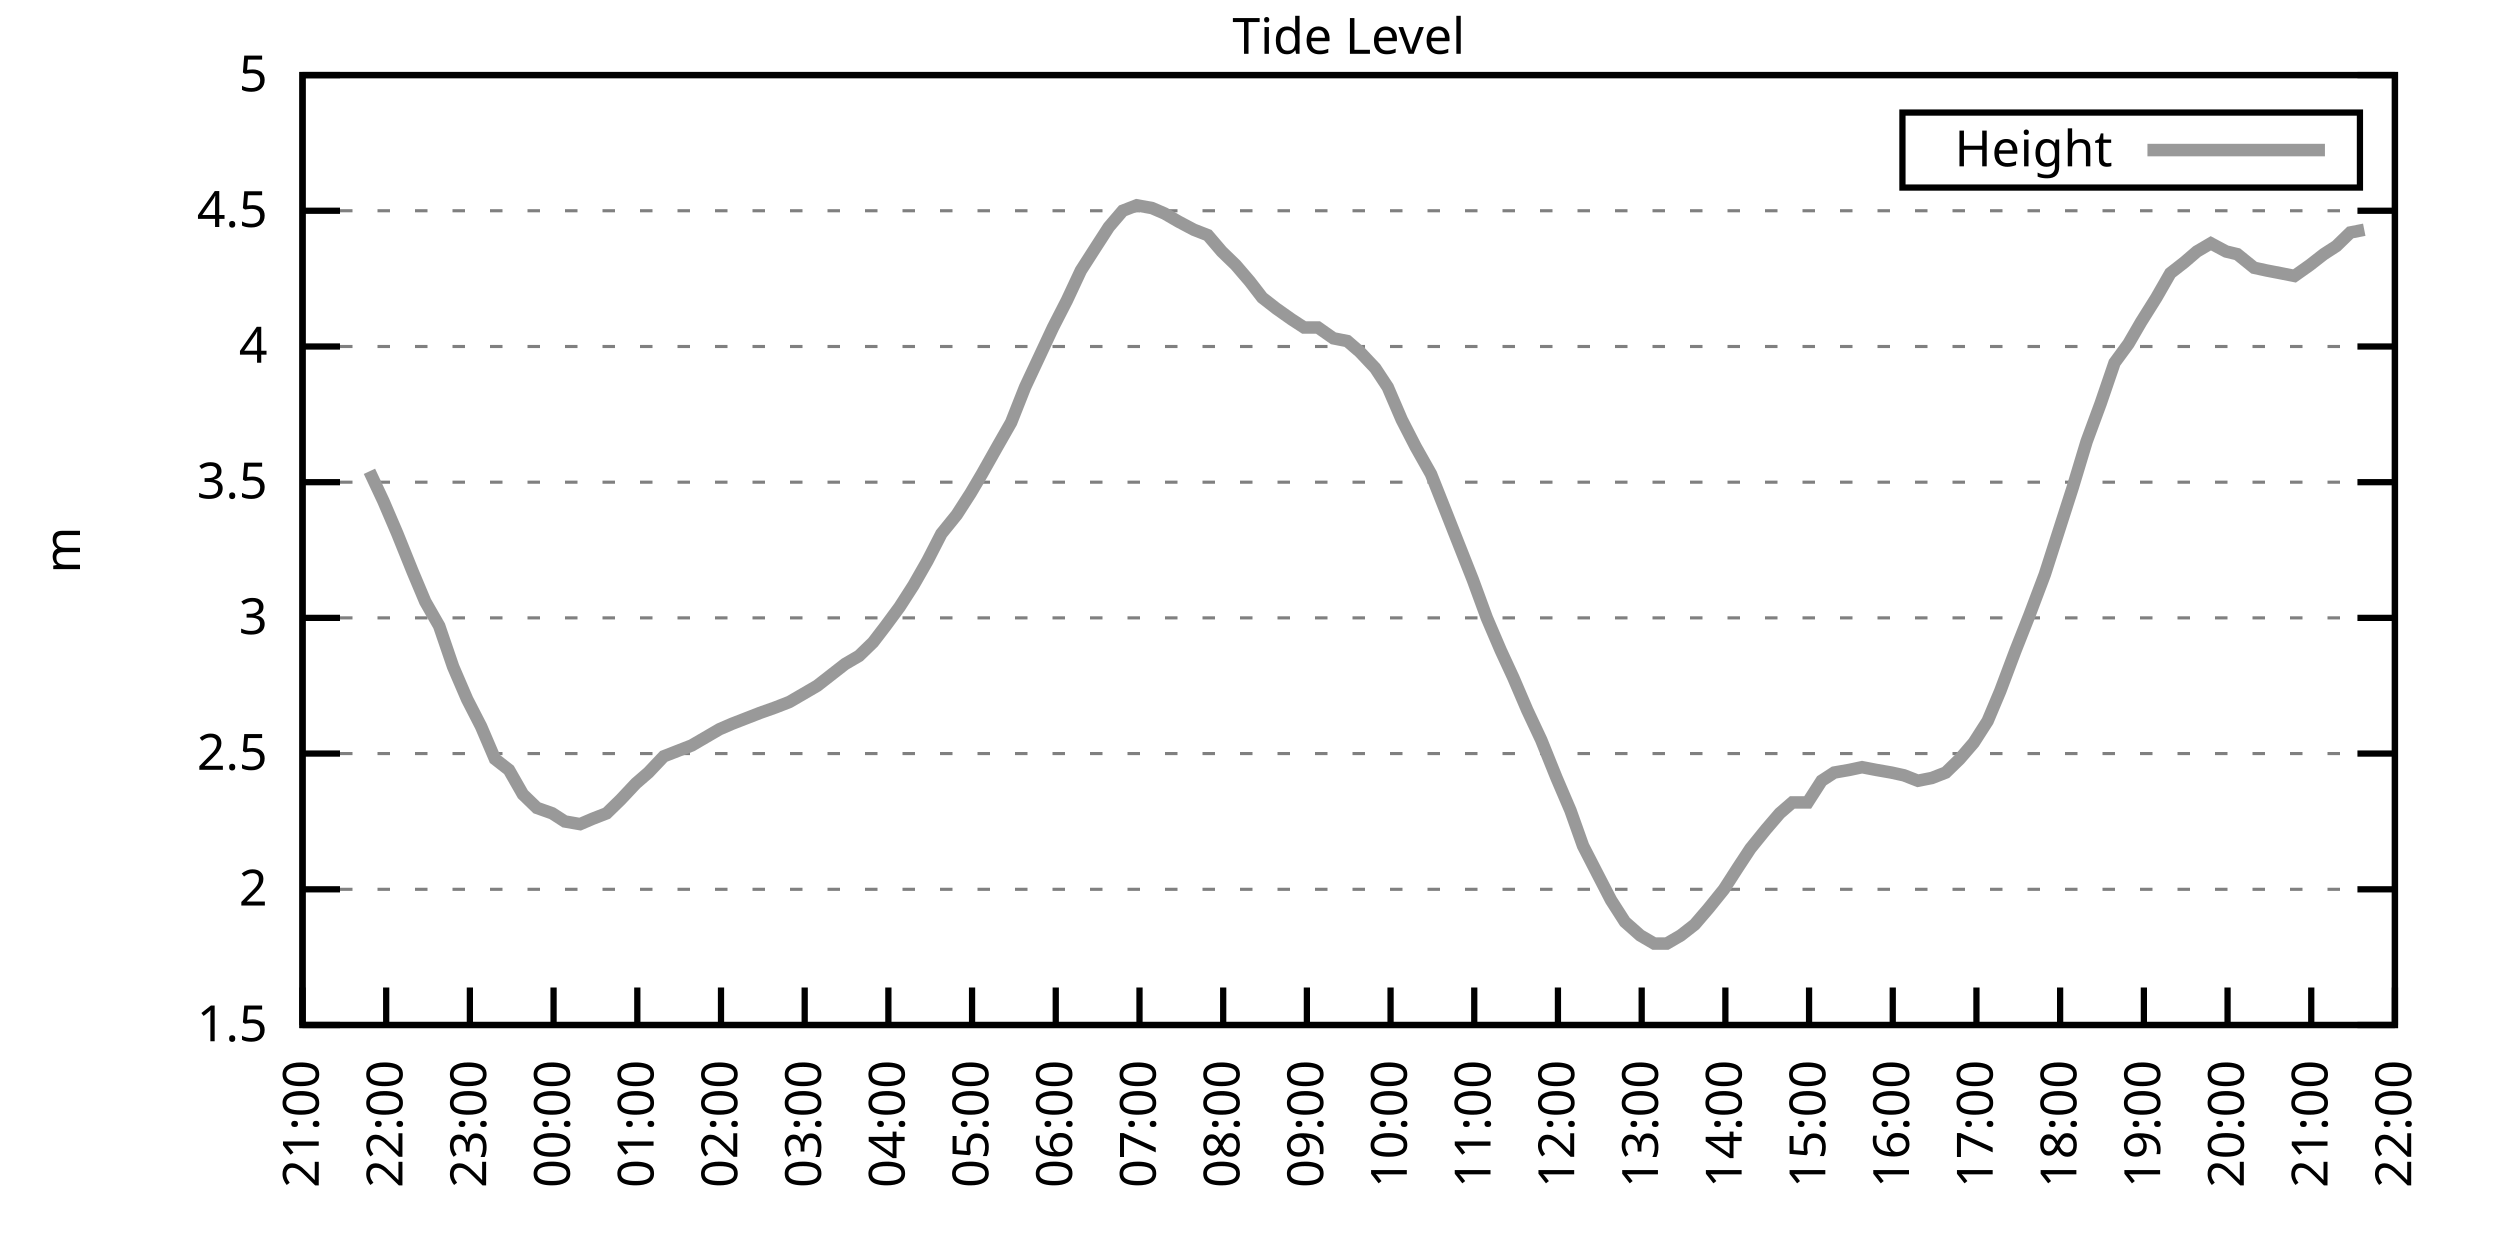
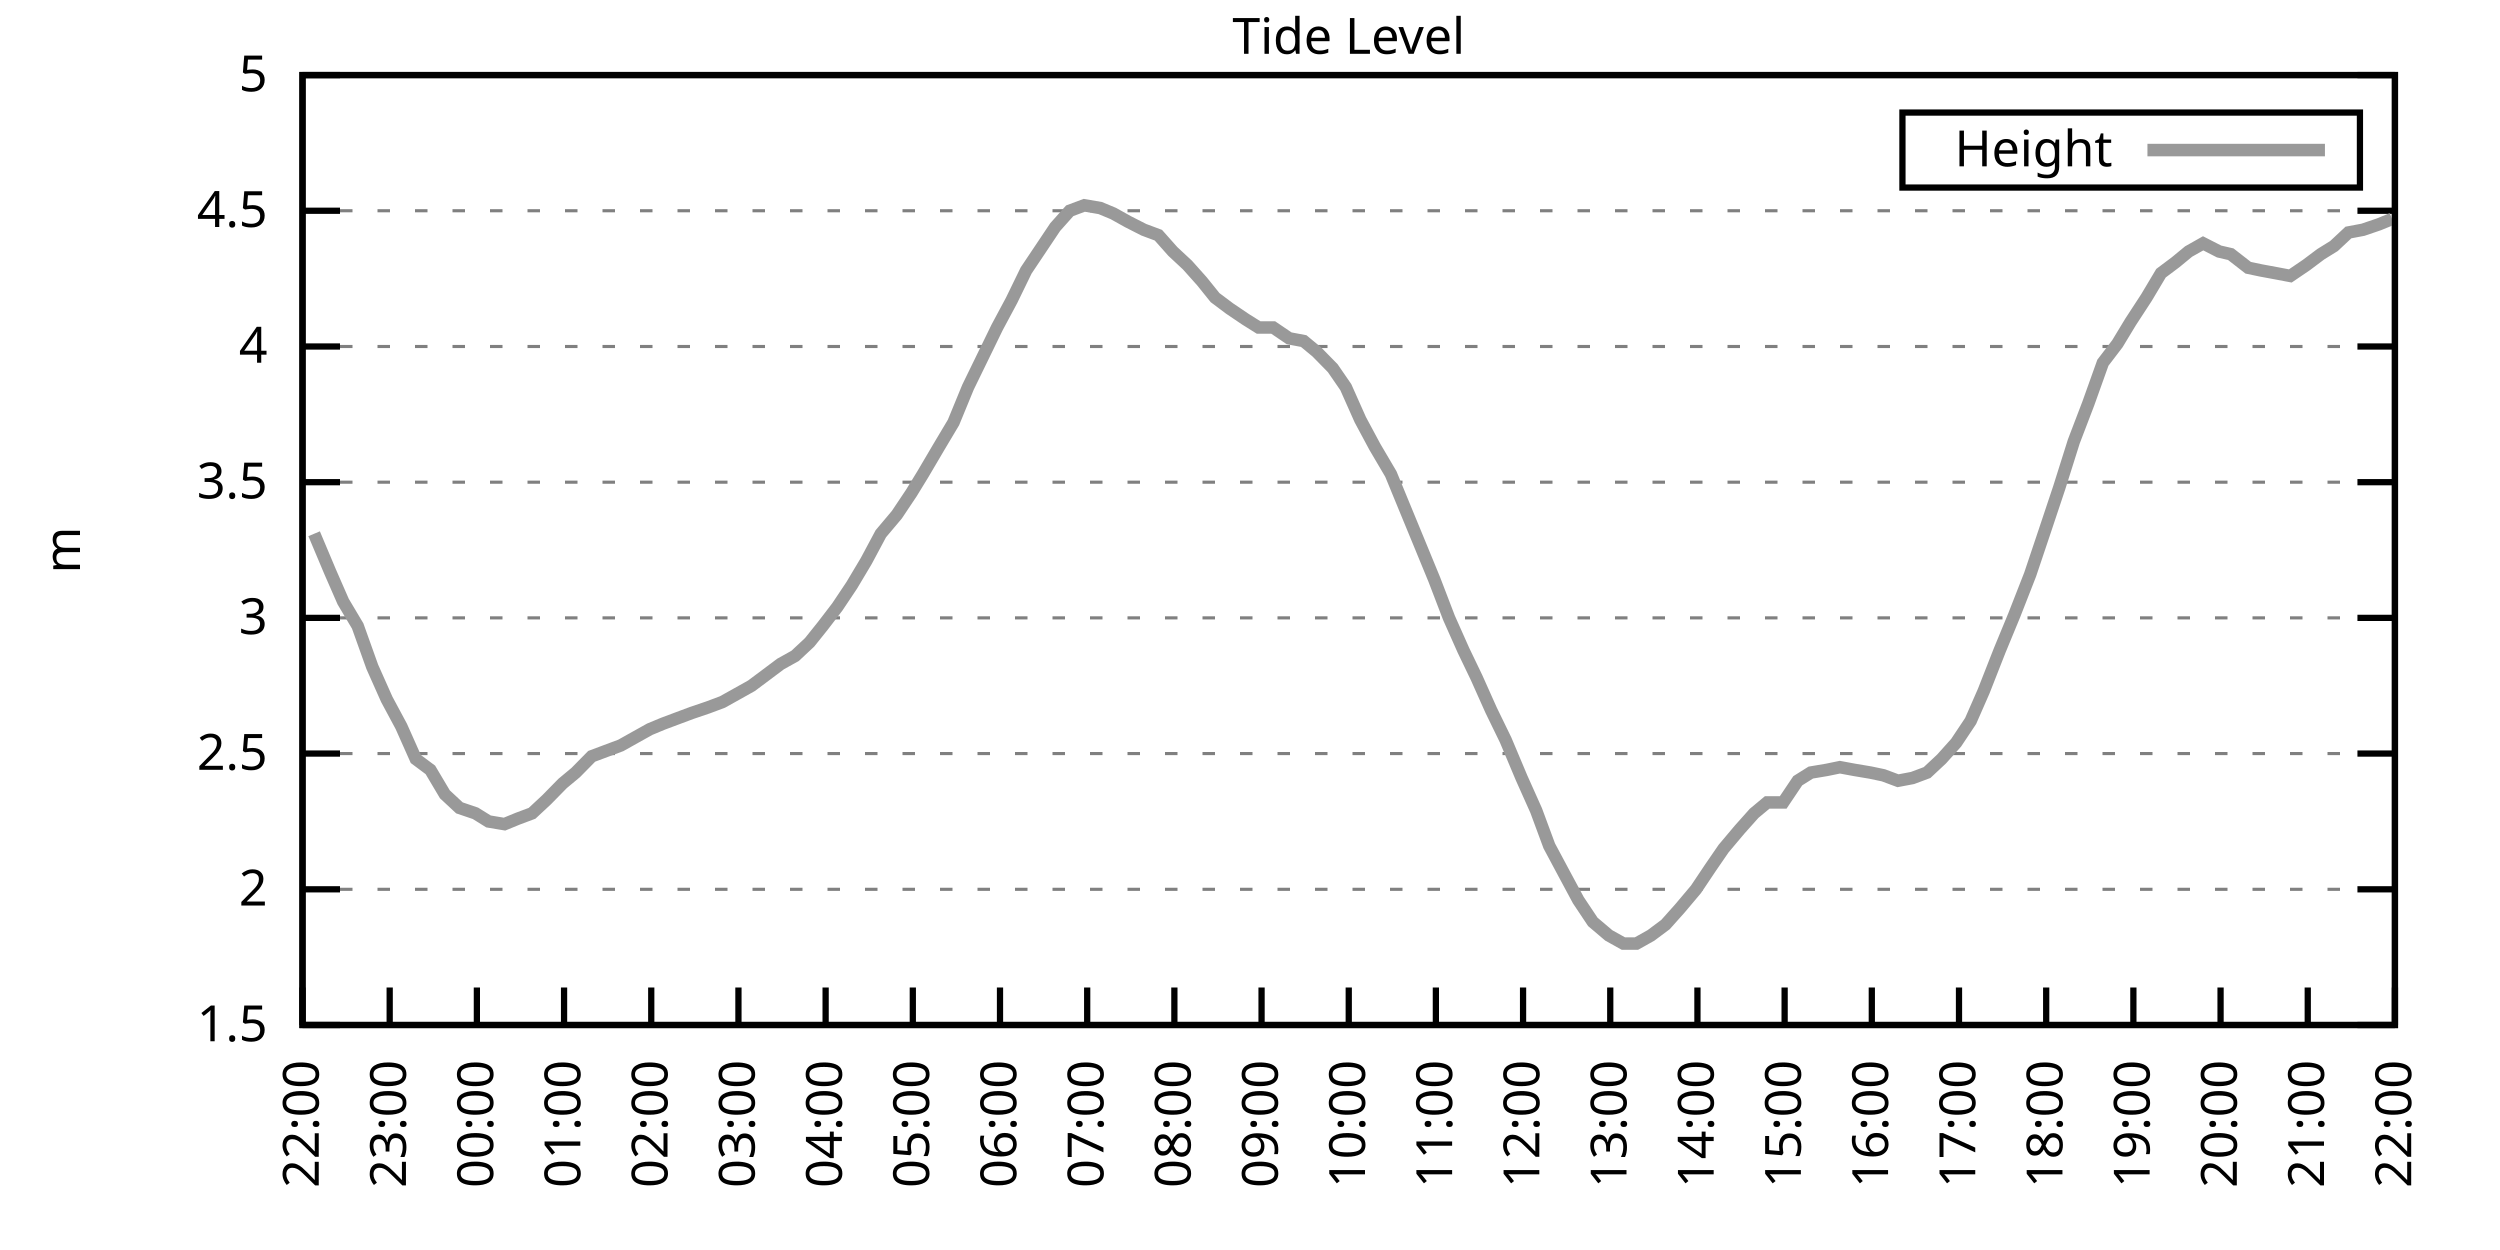
<svg xmlns="http://www.w3.org/2000/svg" xmlns:xlink="http://www.w3.org/1999/xlink" width="400" height="200" viewBox="0 0 400 200">
  <g id="gnuplot_canvas">
    <rect x="0" y="0" width="400" height="200" fill="none" />
    <defs>
      <circle id="gpDot" r="0.5" stroke-width="0.5" stroke="currentColor" />
      <path id="gpPt0" stroke-width="0.333" stroke="currentColor" d="M-1,0 h2 M0,-1 v2" />
      <path id="gpPt1" stroke-width="0.333" stroke="currentColor" d="M-1,-1 L1,1 M1,-1 L-1,1" />
      <path id="gpPt2" stroke-width="0.333" stroke="currentColor" d="M-1,0 L1,0 M0,-1 L0,1 M-1,-1 L1,1 M-1,1 L1,-1" />
      <rect id="gpPt3" stroke-width="0.333" stroke="currentColor" x="-1" y="-1" width="2" height="2" />
      <rect id="gpPt4" stroke-width="0.333" stroke="currentColor" fill="currentColor" x="-1" y="-1" width="2" height="2" />
      <circle id="gpPt5" stroke-width="0.333" stroke="currentColor" cx="0" cy="0" r="1" />
      <use xlink:href="#gpPt5" id="gpPt6" fill="currentColor" stroke="none" />
      <path id="gpPt7" stroke-width="0.333" stroke="currentColor" d="M0,-1.33 L-1.33,0.67 L1.33,0.67 z" />
      <use xlink:href="#gpPt7" id="gpPt8" fill="currentColor" stroke="none" />
      <use xlink:href="#gpPt7" id="gpPt9" stroke="currentColor" transform="rotate(180)" />
      <use xlink:href="#gpPt9" id="gpPt10" fill="currentColor" stroke="none" />
      <use xlink:href="#gpPt3" id="gpPt11" stroke="currentColor" transform="rotate(45)" />
      <use xlink:href="#gpPt11" id="gpPt12" fill="currentColor" stroke="none" />
      <path id="gpPt13" stroke-width="0.333" stroke="currentColor" d="M0,1.330 L1.265,0.411 L0.782,-1.067 L-0.782,-1.076 L-1.265,0.411 z" />
      <use xlink:href="#gpPt13" id="gpPt14" fill="currentColor" stroke="none" />
      <filter id="textbox" filterUnits="objectBoundingBox" x="0" y="0" height="1" width="1">
        <feFlood flood-color="white" flood-opacity="1" result="bgnd" />
        <feComposite in="SourceGraphic" in2="bgnd" operator="atop" />
      </filter>
      <filter id="greybox" filterUnits="objectBoundingBox" x="0" y="0" height="1" width="1">
        <feFlood flood-color="lightgrey" flood-opacity="1" result="grey" />
        <feComposite in="SourceGraphic" in2="grey" operator="atop" />
      </filter>
    </defs>
    <g fill="none" color="white" stroke="currentColor" stroke-width="1.00" stroke-linecap="butt" stroke-linejoin="miter">
</g>
    <g fill="none" color="black" stroke="currentColor" stroke-width="1.00" stroke-linecap="butt" stroke-linejoin="miter">
      <g stroke="none" shape-rendering="crispEdges">
        <polygon fill="rgb(255, 255, 255)" points="48.40,164.00 383.18,164.00 383.18,12.02 48.40,12.02 " />
      </g>
    </g>
    <g fill="none" color="black" stroke="currentColor" stroke-width="1.00" stroke-linecap="butt" stroke-linejoin="miter">
</g>
    <g fill="none" color="black" stroke="black" stroke-width="0.50" stroke-linecap="butt" stroke-linejoin="miter">
</g>
    <g fill="none" color="gray" stroke="currentColor" stroke-width="0.50" stroke-linecap="butt" stroke-linejoin="miter">
      <path stroke="gray" stroke-dasharray="2,4" class="gridline" d="M48.40,164.00 L383.19,164.00  " />
    </g>
    <g fill="none" color="gray" stroke="gray" stroke-width="1.00" stroke-linecap="butt" stroke-linejoin="miter">
</g>
    <g fill="none" color="black" stroke="currentColor" stroke-width="1.00" stroke-linecap="butt" stroke-linejoin="miter">
      <path stroke="black" d="M48.40,164.00 L54.40,164.00 M383.19,164.00 L377.19,164.00  " />
      <g transform="translate(42.80,166.60)" stroke="none" fill="black" font-family="Sans" font-size="8.00" text-anchor="end">
        <text>
          <tspan font-family="Sans"> 1.5</tspan>
        </text>
      </g>
    </g>
    <g fill="none" color="black" stroke="currentColor" stroke-width="1.00" stroke-linecap="butt" stroke-linejoin="miter">
</g>
    <g fill="none" color="black" stroke="black" stroke-width="0.50" stroke-linecap="butt" stroke-linejoin="miter">
</g>
    <g fill="none" color="gray" stroke="currentColor" stroke-width="0.50" stroke-linecap="butt" stroke-linejoin="miter">
      <path stroke="gray" stroke-dasharray="2,4" class="gridline" d="M48.40,142.29 L383.19,142.29  " />
    </g>
    <g fill="none" color="gray" stroke="gray" stroke-width="1.00" stroke-linecap="butt" stroke-linejoin="miter">
</g>
    <g fill="none" color="black" stroke="currentColor" stroke-width="1.00" stroke-linecap="butt" stroke-linejoin="miter">
      <path stroke="black" d="M48.40,142.29 L54.40,142.29 M383.19,142.29 L377.19,142.29  " />
      <g transform="translate(42.80,144.89)" stroke="none" fill="black" font-family="Sans" font-size="8.00" text-anchor="end">
        <text>
          <tspan font-family="Sans"> 2</tspan>
        </text>
      </g>
    </g>
    <g fill="none" color="black" stroke="currentColor" stroke-width="1.00" stroke-linecap="butt" stroke-linejoin="miter">
</g>
    <g fill="none" color="black" stroke="black" stroke-width="0.50" stroke-linecap="butt" stroke-linejoin="miter">
</g>
    <g fill="none" color="gray" stroke="currentColor" stroke-width="0.50" stroke-linecap="butt" stroke-linejoin="miter">
      <path stroke="gray" stroke-dasharray="2,4" class="gridline" d="M48.40,120.57 L383.19,120.57  " />
    </g>
    <g fill="none" color="gray" stroke="gray" stroke-width="1.00" stroke-linecap="butt" stroke-linejoin="miter">
</g>
    <g fill="none" color="black" stroke="currentColor" stroke-width="1.00" stroke-linecap="butt" stroke-linejoin="miter">
      <path stroke="black" d="M48.40,120.57 L54.40,120.57 M383.19,120.57 L377.19,120.57  " />
      <g transform="translate(42.80,123.17)" stroke="none" fill="black" font-family="Sans" font-size="8.00" text-anchor="end">
        <text>
          <tspan font-family="Sans"> 2.5</tspan>
        </text>
      </g>
    </g>
    <g fill="none" color="black" stroke="currentColor" stroke-width="1.00" stroke-linecap="butt" stroke-linejoin="miter">
</g>
    <g fill="none" color="black" stroke="black" stroke-width="0.50" stroke-linecap="butt" stroke-linejoin="miter">
</g>
    <g fill="none" color="gray" stroke="currentColor" stroke-width="0.50" stroke-linecap="butt" stroke-linejoin="miter">
      <path stroke="gray" stroke-dasharray="2,4" class="gridline" d="M48.40,98.86 L383.19,98.86  " />
    </g>
    <g fill="none" color="gray" stroke="gray" stroke-width="1.00" stroke-linecap="butt" stroke-linejoin="miter">
</g>
    <g fill="none" color="black" stroke="currentColor" stroke-width="1.00" stroke-linecap="butt" stroke-linejoin="miter">
      <path stroke="black" d="M48.40,98.86 L54.40,98.86 M383.19,98.86 L377.19,98.86  " />
      <g transform="translate(42.80,101.46)" stroke="none" fill="black" font-family="Sans" font-size="8.00" text-anchor="end">
        <text>
          <tspan font-family="Sans"> 3</tspan>
        </text>
      </g>
    </g>
    <g fill="none" color="black" stroke="currentColor" stroke-width="1.00" stroke-linecap="butt" stroke-linejoin="miter">
</g>
    <g fill="none" color="black" stroke="black" stroke-width="0.50" stroke-linecap="butt" stroke-linejoin="miter">
</g>
    <g fill="none" color="gray" stroke="currentColor" stroke-width="0.50" stroke-linecap="butt" stroke-linejoin="miter">
      <path stroke="gray" stroke-dasharray="2,4" class="gridline" d="M48.40,77.15 L383.19,77.15  " />
    </g>
    <g fill="none" color="gray" stroke="gray" stroke-width="1.00" stroke-linecap="butt" stroke-linejoin="miter">
</g>
    <g fill="none" color="black" stroke="currentColor" stroke-width="1.00" stroke-linecap="butt" stroke-linejoin="miter">
      <path stroke="black" d="M48.40,77.15 L54.40,77.15 M383.19,77.15 L377.19,77.15  " />
      <g transform="translate(42.80,79.75)" stroke="none" fill="black" font-family="Sans" font-size="8.00" text-anchor="end">
        <text>
          <tspan font-family="Sans"> 3.5</tspan>
        </text>
      </g>
    </g>
    <g fill="none" color="black" stroke="currentColor" stroke-width="1.00" stroke-linecap="butt" stroke-linejoin="miter">
</g>
    <g fill="none" color="black" stroke="black" stroke-width="0.50" stroke-linecap="butt" stroke-linejoin="miter">
</g>
    <g fill="none" color="gray" stroke="currentColor" stroke-width="0.50" stroke-linecap="butt" stroke-linejoin="miter">
      <path stroke="gray" stroke-dasharray="2,4" class="gridline" d="M48.40,55.44 L383.19,55.44  " />
    </g>
    <g fill="none" color="gray" stroke="gray" stroke-width="1.00" stroke-linecap="butt" stroke-linejoin="miter">
</g>
    <g fill="none" color="black" stroke="currentColor" stroke-width="1.00" stroke-linecap="butt" stroke-linejoin="miter">
      <path stroke="black" d="M48.40,55.44 L54.40,55.44 M383.19,55.44 L377.19,55.44  " />
      <g transform="translate(42.80,58.04)" stroke="none" fill="black" font-family="Sans" font-size="8.00" text-anchor="end">
        <text>
          <tspan font-family="Sans"> 4</tspan>
        </text>
      </g>
    </g>
    <g fill="none" color="black" stroke="currentColor" stroke-width="1.00" stroke-linecap="butt" stroke-linejoin="miter">
</g>
    <g fill="none" color="black" stroke="black" stroke-width="0.50" stroke-linecap="butt" stroke-linejoin="miter">
</g>
    <g fill="none" color="gray" stroke="currentColor" stroke-width="0.50" stroke-linecap="butt" stroke-linejoin="miter">
      <path stroke="gray" stroke-dasharray="2,4" class="gridline" d="M48.40,33.72 L383.19,33.72  " />
    </g>
    <g fill="none" color="gray" stroke="gray" stroke-width="1.00" stroke-linecap="butt" stroke-linejoin="miter">
</g>
    <g fill="none" color="black" stroke="currentColor" stroke-width="1.00" stroke-linecap="butt" stroke-linejoin="miter">
      <path stroke="black" d="M48.40,33.72 L54.40,33.72 M383.19,33.72 L377.19,33.72  " />
      <g transform="translate(42.80,36.32)" stroke="none" fill="black" font-family="Sans" font-size="8.00" text-anchor="end">
        <text>
          <tspan font-family="Sans"> 4.5</tspan>
        </text>
      </g>
    </g>
    <g fill="none" color="black" stroke="currentColor" stroke-width="1.00" stroke-linecap="butt" stroke-linejoin="miter">
</g>
    <g fill="none" color="black" stroke="black" stroke-width="0.50" stroke-linecap="butt" stroke-linejoin="miter">
</g>
    <g fill="none" color="gray" stroke="currentColor" stroke-width="0.50" stroke-linecap="butt" stroke-linejoin="miter">
      <path stroke="gray" stroke-dasharray="2,4" class="gridline" d="M48.40,12.01 L383.19,12.01  " />
    </g>
    <g fill="none" color="gray" stroke="gray" stroke-width="1.00" stroke-linecap="butt" stroke-linejoin="miter">
</g>
    <g fill="none" color="black" stroke="currentColor" stroke-width="1.00" stroke-linecap="butt" stroke-linejoin="miter">
      <path stroke="black" d="M48.40,12.01 L54.40,12.01 M383.19,12.01 L377.19,12.01  " />
      <g transform="translate(42.80,14.61)" stroke="none" fill="black" font-family="Sans" font-size="8.00" text-anchor="end">
        <text>
          <tspan font-family="Sans"> 5</tspan>
        </text>
      </g>
    </g>
    <g fill="none" color="black" stroke="currentColor" stroke-width="1.00" stroke-linecap="butt" stroke-linejoin="miter">
      <path stroke="black" d="M48.40,164.00 L48.40,158.00  " />
      <g transform="translate(51.00,169.60) rotate(270.00)" stroke="none" fill="black" font-family="Sans" font-size="8.00" text-anchor="end">
        <text>
-           <tspan font-family="Sans">21:00</tspan>
-         </text>
-       </g>
-     </g>
-     <g fill="none" color="black" stroke="currentColor" stroke-width="1.00" stroke-linecap="butt" stroke-linejoin="miter">
-       <path stroke="black" d="M61.79,164.00 L61.79,158.00  " />
-       <g transform="translate(64.39,169.60) rotate(270.00)" stroke="none" fill="black" font-family="Sans" font-size="8.00" text-anchor="end">
-         <text>
          <tspan font-family="Sans">22:00</tspan>
        </text>
      </g>
    </g>
    <g fill="none" color="black" stroke="currentColor" stroke-width="1.00" stroke-linecap="butt" stroke-linejoin="miter">
-       <path stroke="black" d="M75.18,164.00 L75.18,158.00  " />
-       <g transform="translate(77.78,169.60) rotate(270.00)" stroke="none" fill="black" font-family="Sans" font-size="8.00" text-anchor="end">
+       <path stroke="black" d="M62.35,164.00 L62.35,158.00  " />
+       <g transform="translate(64.95,169.60) rotate(270.00)" stroke="none" fill="black" font-family="Sans" font-size="8.00" text-anchor="end">
        <text>
          <tspan font-family="Sans">23:00</tspan>
        </text>
      </g>
    </g>
    <g fill="none" color="black" stroke="currentColor" stroke-width="1.00" stroke-linecap="butt" stroke-linejoin="miter">
-       <path stroke="black" d="M88.57,164.00 L88.57,158.00  " />
-       <g transform="translate(91.17,169.60) rotate(270.00)" stroke="none" fill="black" font-family="Sans" font-size="8.00" text-anchor="end">
+       <path stroke="black" d="M76.30,164.00 L76.30,158.00  " />
+       <g transform="translate(78.90,169.60) rotate(270.00)" stroke="none" fill="black" font-family="Sans" font-size="8.00" text-anchor="end">
        <text>
          <tspan font-family="Sans">00:00</tspan>
        </text>
      </g>
    </g>
    <g fill="none" color="black" stroke="currentColor" stroke-width="1.00" stroke-linecap="butt" stroke-linejoin="miter">
-       <path stroke="black" d="M101.97,164.00 L101.97,158.00  " />
-       <g transform="translate(104.57,169.60) rotate(270.00)" stroke="none" fill="black" font-family="Sans" font-size="8.00" text-anchor="end">
+       <path stroke="black" d="M90.25,164.00 L90.25,158.00  " />
+       <g transform="translate(92.85,169.60) rotate(270.00)" stroke="none" fill="black" font-family="Sans" font-size="8.00" text-anchor="end">
        <text>
          <tspan font-family="Sans">01:00</tspan>
        </text>
      </g>
    </g>
    <g fill="none" color="black" stroke="currentColor" stroke-width="1.00" stroke-linecap="butt" stroke-linejoin="miter">
-       <path stroke="black" d="M115.36,164.00 L115.36,158.00  " />
-       <g transform="translate(117.96,169.60) rotate(270.00)" stroke="none" fill="black" font-family="Sans" font-size="8.00" text-anchor="end">
+       <path stroke="black" d="M104.20,164.00 L104.20,158.00  " />
+       <g transform="translate(106.80,169.60) rotate(270.00)" stroke="none" fill="black" font-family="Sans" font-size="8.00" text-anchor="end">
        <text>
          <tspan font-family="Sans">02:00</tspan>
        </text>
      </g>
    </g>
    <g fill="none" color="black" stroke="currentColor" stroke-width="1.00" stroke-linecap="butt" stroke-linejoin="miter">
-       <path stroke="black" d="M128.75,164.00 L128.75,158.00  " />
-       <g transform="translate(131.35,169.60) rotate(270.00)" stroke="none" fill="black" font-family="Sans" font-size="8.00" text-anchor="end">
+       <path stroke="black" d="M118.15,164.00 L118.15,158.00  " />
+       <g transform="translate(120.75,169.60) rotate(270.00)" stroke="none" fill="black" font-family="Sans" font-size="8.00" text-anchor="end">
        <text>
          <tspan font-family="Sans">03:00</tspan>
        </text>
      </g>
    </g>
    <g fill="none" color="black" stroke="currentColor" stroke-width="1.00" stroke-linecap="butt" stroke-linejoin="miter">
-       <path stroke="black" d="M142.14,164.00 L142.14,158.00  " />
-       <g transform="translate(144.74,169.60) rotate(270.00)" stroke="none" fill="black" font-family="Sans" font-size="8.00" text-anchor="end">
+       <path stroke="black" d="M132.10,164.00 L132.10,158.00  " />
+       <g transform="translate(134.70,169.60) rotate(270.00)" stroke="none" fill="black" font-family="Sans" font-size="8.00" text-anchor="end">
        <text>
          <tspan font-family="Sans">04:00</tspan>
        </text>
      </g>
    </g>
    <g fill="none" color="black" stroke="currentColor" stroke-width="1.00" stroke-linecap="butt" stroke-linejoin="miter">
-       <path stroke="black" d="M155.53,164.00 L155.53,158.00  " />
-       <g transform="translate(158.13,169.60) rotate(270.00)" stroke="none" fill="black" font-family="Sans" font-size="8.00" text-anchor="end">
+       <path stroke="black" d="M146.05,164.00 L146.05,158.00  " />
+       <g transform="translate(148.65,169.60) rotate(270.00)" stroke="none" fill="black" font-family="Sans" font-size="8.00" text-anchor="end">
        <text>
          <tspan font-family="Sans">05:00</tspan>
        </text>
      </g>
    </g>
    <g fill="none" color="black" stroke="currentColor" stroke-width="1.00" stroke-linecap="butt" stroke-linejoin="miter">
-       <path stroke="black" d="M168.92,164.00 L168.92,158.00  " />
-       <g transform="translate(171.52,169.60) rotate(270.00)" stroke="none" fill="black" font-family="Sans" font-size="8.00" text-anchor="end">
+       <path stroke="black" d="M160.00,164.00 L160.00,158.00  " />
+       <g transform="translate(162.60,169.60) rotate(270.00)" stroke="none" fill="black" font-family="Sans" font-size="8.00" text-anchor="end">
        <text>
          <tspan font-family="Sans">06:00</tspan>
        </text>
      </g>
    </g>
    <g fill="none" color="black" stroke="currentColor" stroke-width="1.00" stroke-linecap="butt" stroke-linejoin="miter">
-       <path stroke="black" d="M182.32,164.00 L182.32,158.00  " />
-       <g transform="translate(184.92,169.60) rotate(270.00)" stroke="none" fill="black" font-family="Sans" font-size="8.00" text-anchor="end">
+       <path stroke="black" d="M173.95,164.00 L173.95,158.00  " />
+       <g transform="translate(176.55,169.60) rotate(270.00)" stroke="none" fill="black" font-family="Sans" font-size="8.00" text-anchor="end">
        <text>
          <tspan font-family="Sans">07:00</tspan>
        </text>
      </g>
    </g>
    <g fill="none" color="black" stroke="currentColor" stroke-width="1.00" stroke-linecap="butt" stroke-linejoin="miter">
-       <path stroke="black" d="M195.71,164.00 L195.71,158.00  " />
-       <g transform="translate(198.31,169.60) rotate(270.00)" stroke="none" fill="black" font-family="Sans" font-size="8.00" text-anchor="end">
+       <path stroke="black" d="M187.90,164.00 L187.90,158.00  " />
+       <g transform="translate(190.50,169.60) rotate(270.00)" stroke="none" fill="black" font-family="Sans" font-size="8.00" text-anchor="end">
        <text>
          <tspan font-family="Sans">08:00</tspan>
        </text>
      </g>
    </g>
    <g fill="none" color="black" stroke="currentColor" stroke-width="1.00" stroke-linecap="butt" stroke-linejoin="miter">
-       <path stroke="black" d="M209.10,164.00 L209.10,158.00  " />
-       <g transform="translate(211.70,169.60) rotate(270.00)" stroke="none" fill="black" font-family="Sans" font-size="8.00" text-anchor="end">
+       <path stroke="black" d="M201.85,164.00 L201.85,158.00  " />
+       <g transform="translate(204.45,169.60) rotate(270.00)" stroke="none" fill="black" font-family="Sans" font-size="8.00" text-anchor="end">
        <text>
          <tspan font-family="Sans">09:00</tspan>
        </text>
      </g>
    </g>
    <g fill="none" color="black" stroke="currentColor" stroke-width="1.00" stroke-linecap="butt" stroke-linejoin="miter">
-       <path stroke="black" d="M222.49,164.00 L222.49,158.00  " />
-       <g transform="translate(225.09,169.60) rotate(270.00)" stroke="none" fill="black" font-family="Sans" font-size="8.00" text-anchor="end">
+       <path stroke="black" d="M215.80,164.00 L215.80,158.00  " />
+       <g transform="translate(218.40,169.60) rotate(270.00)" stroke="none" fill="black" font-family="Sans" font-size="8.00" text-anchor="end">
        <text>
          <tspan font-family="Sans">10:00</tspan>
        </text>
      </g>
    </g>
    <g fill="none" color="black" stroke="currentColor" stroke-width="1.00" stroke-linecap="butt" stroke-linejoin="miter">
-       <path stroke="black" d="M235.88,164.00 L235.88,158.00  " />
-       <g transform="translate(238.48,169.60) rotate(270.00)" stroke="none" fill="black" font-family="Sans" font-size="8.00" text-anchor="end">
+       <path stroke="black" d="M229.74,164.00 L229.74,158.00  " />
+       <g transform="translate(232.34,169.60) rotate(270.00)" stroke="none" fill="black" font-family="Sans" font-size="8.00" text-anchor="end">
        <text>
          <tspan font-family="Sans">11:00</tspan>
        </text>
      </g>
    </g>
    <g fill="none" color="black" stroke="currentColor" stroke-width="1.00" stroke-linecap="butt" stroke-linejoin="miter">
-       <path stroke="black" d="M249.27,164.00 L249.27,158.00  " />
-       <g transform="translate(251.87,169.60) rotate(270.00)" stroke="none" fill="black" font-family="Sans" font-size="8.00" text-anchor="end">
+       <path stroke="black" d="M243.69,164.00 L243.69,158.00  " />
+       <g transform="translate(246.29,169.60) rotate(270.00)" stroke="none" fill="black" font-family="Sans" font-size="8.00" text-anchor="end">
        <text>
          <tspan font-family="Sans">12:00</tspan>
        </text>
      </g>
    </g>
    <g fill="none" color="black" stroke="currentColor" stroke-width="1.00" stroke-linecap="butt" stroke-linejoin="miter">
-       <path stroke="black" d="M262.67,164.00 L262.67,158.00  " />
-       <g transform="translate(265.27,169.60) rotate(270.00)" stroke="none" fill="black" font-family="Sans" font-size="8.00" text-anchor="end">
+       <path stroke="black" d="M257.64,164.00 L257.64,158.00  " />
+       <g transform="translate(260.24,169.60) rotate(270.00)" stroke="none" fill="black" font-family="Sans" font-size="8.00" text-anchor="end">
        <text>
          <tspan font-family="Sans">13:00</tspan>
        </text>
      </g>
    </g>
    <g fill="none" color="black" stroke="currentColor" stroke-width="1.00" stroke-linecap="butt" stroke-linejoin="miter">
-       <path stroke="black" d="M276.06,164.00 L276.06,158.00  " />
-       <g transform="translate(278.66,169.60) rotate(270.00)" stroke="none" fill="black" font-family="Sans" font-size="8.00" text-anchor="end">
+       <path stroke="black" d="M271.59,164.00 L271.59,158.00  " />
+       <g transform="translate(274.19,169.60) rotate(270.00)" stroke="none" fill="black" font-family="Sans" font-size="8.00" text-anchor="end">
        <text>
          <tspan font-family="Sans">14:00</tspan>
        </text>
      </g>
    </g>
    <g fill="none" color="black" stroke="currentColor" stroke-width="1.00" stroke-linecap="butt" stroke-linejoin="miter">
-       <path stroke="black" d="M289.45,164.00 L289.45,158.00  " />
-       <g transform="translate(292.05,169.60) rotate(270.00)" stroke="none" fill="black" font-family="Sans" font-size="8.00" text-anchor="end">
+       <path stroke="black" d="M285.54,164.00 L285.54,158.00  " />
+       <g transform="translate(288.14,169.60) rotate(270.00)" stroke="none" fill="black" font-family="Sans" font-size="8.00" text-anchor="end">
        <text>
          <tspan font-family="Sans">15:00</tspan>
        </text>
      </g>
    </g>
    <g fill="none" color="black" stroke="currentColor" stroke-width="1.00" stroke-linecap="butt" stroke-linejoin="miter">
-       <path stroke="black" d="M302.84,164.00 L302.84,158.00  " />
-       <g transform="translate(305.44,169.60) rotate(270.00)" stroke="none" fill="black" font-family="Sans" font-size="8.00" text-anchor="end">
+       <path stroke="black" d="M299.49,164.00 L299.49,158.00  " />
+       <g transform="translate(302.09,169.60) rotate(270.00)" stroke="none" fill="black" font-family="Sans" font-size="8.00" text-anchor="end">
        <text>
          <tspan font-family="Sans">16:00</tspan>
        </text>
      </g>
    </g>
    <g fill="none" color="black" stroke="currentColor" stroke-width="1.00" stroke-linecap="butt" stroke-linejoin="miter">
-       <path stroke="black" d="M316.23,164.00 L316.23,158.00  " />
-       <g transform="translate(318.83,169.60) rotate(270.00)" stroke="none" fill="black" font-family="Sans" font-size="8.00" text-anchor="end">
+       <path stroke="black" d="M313.44,164.00 L313.44,158.00  " />
+       <g transform="translate(316.04,169.60) rotate(270.00)" stroke="none" fill="black" font-family="Sans" font-size="8.00" text-anchor="end">
        <text>
          <tspan font-family="Sans">17:00</tspan>
        </text>
      </g>
    </g>
    <g fill="none" color="black" stroke="currentColor" stroke-width="1.00" stroke-linecap="butt" stroke-linejoin="miter">
-       <path stroke="black" d="M329.62,164.00 L329.62,158.00  " />
-       <g transform="translate(332.22,169.60) rotate(270.00)" stroke="none" fill="black" font-family="Sans" font-size="8.00" text-anchor="end">
+       <path stroke="black" d="M327.39,164.00 L327.39,158.00  " />
+       <g transform="translate(329.99,169.60) rotate(270.00)" stroke="none" fill="black" font-family="Sans" font-size="8.00" text-anchor="end">
        <text>
          <tspan font-family="Sans">18:00</tspan>
        </text>
      </g>
    </g>
    <g fill="none" color="black" stroke="currentColor" stroke-width="1.00" stroke-linecap="butt" stroke-linejoin="miter">
-       <path stroke="black" d="M343.02,164.00 L343.02,158.00  " />
-       <g transform="translate(345.62,169.60) rotate(270.00)" stroke="none" fill="black" font-family="Sans" font-size="8.00" text-anchor="end">
+       <path stroke="black" d="M341.34,164.00 L341.34,158.00  " />
+       <g transform="translate(343.94,169.60) rotate(270.00)" stroke="none" fill="black" font-family="Sans" font-size="8.00" text-anchor="end">
        <text>
          <tspan font-family="Sans">19:00</tspan>
        </text>
      </g>
    </g>
    <g fill="none" color="black" stroke="currentColor" stroke-width="1.00" stroke-linecap="butt" stroke-linejoin="miter">
-       <path stroke="black" d="M356.41,164.00 L356.41,158.00  " />
-       <g transform="translate(359.01,169.60) rotate(270.00)" stroke="none" fill="black" font-family="Sans" font-size="8.00" text-anchor="end">
+       <path stroke="black" d="M355.29,164.00 L355.29,158.00  " />
+       <g transform="translate(357.89,169.60) rotate(270.00)" stroke="none" fill="black" font-family="Sans" font-size="8.00" text-anchor="end">
        <text>
          <tspan font-family="Sans">20:00</tspan>
        </text>
      </g>
    </g>
    <g fill="none" color="black" stroke="currentColor" stroke-width="1.00" stroke-linecap="butt" stroke-linejoin="miter">
-       <path stroke="black" d="M369.80,164.00 L369.80,158.00  " />
-       <g transform="translate(372.40,169.60) rotate(270.00)" stroke="none" fill="black" font-family="Sans" font-size="8.00" text-anchor="end">
+       <path stroke="black" d="M369.24,164.00 L369.24,158.00  " />
+       <g transform="translate(371.84,169.60) rotate(270.00)" stroke="none" fill="black" font-family="Sans" font-size="8.00" text-anchor="end">
        <text>
          <tspan font-family="Sans">21:00</tspan>
        </text>
      </g>
    </g>
    <g fill="none" color="black" stroke="currentColor" stroke-width="1.00" stroke-linecap="butt" stroke-linejoin="miter">
      <path stroke="black" d="M383.19,164.00 L383.19,158.00  " />
      <g transform="translate(385.79,169.60) rotate(270.00)" stroke="none" fill="black" font-family="Sans" font-size="8.00" text-anchor="end">
        <text>
          <tspan font-family="Sans">22:00</tspan>
        </text>
      </g>
    </g>
    <g fill="none" color="black" stroke="currentColor" stroke-width="1.00" stroke-linecap="butt" stroke-linejoin="miter">
</g>
    <g fill="none" color="black" stroke="currentColor" stroke-width="1.00" stroke-linecap="butt" stroke-linejoin="miter">
      <path stroke="black" d="M48.40,12.01 L48.40,164.00 L383.19,164.00 L383.19,12.01 L48.40,12.01 Z  " />
    </g>
    <g fill="none" color="black" stroke="currentColor" stroke-width="1.00" stroke-linecap="butt" stroke-linejoin="miter">
</g>
    <g fill="none" color="black" stroke="currentColor" stroke-width="1.00" stroke-linecap="butt" stroke-linejoin="miter">
      <path stroke="black" d="M304.39,30.01 L304.39,18.01 L377.59,18.01 L377.59,30.01 L304.39,30.01 Z  " />
    </g>
    <g id="Tide_level_plot_1">
      <g fill="none" color="white" stroke="black" stroke-width="2.00" stroke-linecap="butt" stroke-linejoin="miter">
</g>
      <g fill="none" color="black" stroke="currentColor" stroke-width="2.00" stroke-linecap="butt" stroke-linejoin="miter">
        <g transform="translate(337.99,26.61)" stroke="none" fill="black" font-family="Sans" font-size="8.00" text-anchor="end">
          <text>
            <tspan font-family="Sans">Height</tspan>
          </text>
        </g>
      </g>
      <g fill="none" color="black" stroke="currentColor" stroke-width="2.00" stroke-linecap="butt" stroke-linejoin="miter">
-         <path stroke="rgb(153, 153, 153)" d="M343.59,24.01 L371.99,24.01 M59.11,75.41 L61.35,80.19 L63.58,85.40 L66.03,91.48 L68.04,96.26 L70.27,100.16   L72.50,106.68 L74.74,111.89 L76.97,116.23 L79.20,121.44 L81.43,123.18 L83.66,127.09 L85.90,129.26 L88.35,130.13   L90.36,131.43 L92.82,131.86 L94.82,131.00 L97.06,130.13 L99.29,127.96 L101.74,125.35 L103.75,123.61 L106.21,121.01   L108.44,120.14 L110.67,119.27 L112.90,117.97 L115.13,116.67 L117.14,115.80 L119.38,114.93 L121.61,114.06 L124.06,113.19   L126.29,112.32 L128.53,111.02 L130.76,109.72 L132.99,107.98 L135.22,106.24 L137.45,104.94 L139.69,102.77 L141.69,100.16   L143.93,97.12 L146.16,93.65 L148.39,89.74 L150.62,85.40 L153.08,82.36 L155.31,78.89 L157.10,75.85 L159.55,71.50   L161.78,67.59 L164.01,61.95 L166.25,57.17 L168.48,52.40 L170.71,48.05 L172.94,43.28 L175.17,39.80 L177.41,36.33   L179.64,33.72 L181.87,32.85 L184.32,33.29 L186.33,34.16 L188.57,35.46 L191.02,36.76 L193.25,37.63 L195.48,40.24   L197.72,42.41 L199.95,45.01 L201.96,47.62 L204.19,49.36 L206.64,51.09 L208.65,52.40 L210.88,52.40 L213.34,54.13   L215.57,54.57 L217.58,56.30 L220.04,58.91 L222.04,61.95 L224.28,67.16 L226.51,71.50 L228.96,75.85 L231.20,81.49   L233.43,87.14 L235.66,92.78 L237.89,98.86 L240.12,104.07 L242.13,108.42 L244.36,113.63 L246.60,118.40 L249.05,124.48   L251.28,129.69 L253.29,135.34 L255.52,139.68 L257.76,144.02 L259.99,147.50 L262.44,149.67 L264.67,150.97 L266.68,150.97   L268.92,149.67 L271.15,147.93 L273.38,145.33 L275.83,142.29 L278.07,138.81 L280.07,135.77 L282.53,132.73 L284.76,130.13   L286.77,128.39 L289.23,128.39 L291.46,124.92 L293.47,123.61 L295.92,123.18 L297.93,122.75 L300.16,123.18 L302.62,123.61   L304.63,124.05 L306.86,124.92 L309.09,124.48 L311.32,123.61 L313.55,121.44 L315.79,118.84 L318.02,115.36 L320.03,110.59   L322.48,104.07 L324.71,98.43 L327.17,91.91 L329.40,84.97 L331.63,78.02 L333.86,70.63 L336.10,64.56 L338.33,58.04   L340.56,55.00 L342.57,51.53 L345.02,47.62 L347.26,43.71 L349.49,41.97 L351.50,40.24 L353.73,38.93 L356.18,40.24   L357.97,40.67 L360.65,42.84 L362.66,43.28 L364.89,43.71 L367.12,44.15 L369.58,42.41 L371.81,40.67 L373.82,39.37   L376.05,37.20 L378.28,36.76  " />
+         <path stroke="rgb(153, 153, 153)" d="M343.59,24.01 L371.99,24.01 M50.26,85.40 L52.82,91.48 L54.91,96.26 L57.23,100.16 L59.56,106.68 L61.88,111.89   L64.21,116.23 L66.53,121.44 L68.86,123.18 L71.18,127.09 L73.51,129.26 L76.07,130.13 L78.16,131.43 L80.72,131.86   L82.81,131.00 L85.13,130.13 L87.46,127.96 L90.02,125.35 L92.11,123.61 L94.67,121.01 L96.99,120.14 L99.32,119.27   L101.64,117.97 L103.97,116.67 L106.06,115.80 L108.38,114.93 L110.71,114.06 L113.27,113.19 L115.59,112.32 L117.92,111.02   L120.24,109.72 L122.57,107.98 L124.89,106.24 L127.22,104.94 L129.54,102.77 L131.63,100.16 L133.96,97.12 L136.28,93.65   L138.61,89.74 L140.93,85.40 L143.49,82.36 L145.81,78.89 L147.67,75.85 L150.23,71.50 L152.56,67.59 L154.88,61.95   L157.21,57.17 L159.53,52.40 L161.86,48.05 L164.18,43.28 L166.51,39.80 L168.83,36.33 L171.16,33.72 L173.48,32.85   L176.04,33.29 L178.13,34.16 L180.46,35.46 L183.01,36.76 L185.34,37.63 L187.66,40.24 L189.99,42.41 L192.31,45.01   L194.41,47.62 L196.73,49.36 L199.29,51.09 L201.38,52.40 L203.71,52.40 L206.26,54.13 L208.59,54.57 L210.68,56.30   L213.24,58.91 L215.33,61.95 L217.65,67.16 L219.98,71.50 L222.54,75.85 L224.86,81.49 L227.19,87.14 L229.51,92.78   L231.84,98.86 L234.16,104.07 L236.25,108.42 L238.58,113.63 L240.90,118.40 L243.46,124.48 L245.79,129.69 L247.88,135.34   L250.20,139.68 L252.53,144.02 L254.85,147.50 L257.41,149.67 L259.74,150.97 L261.83,150.97 L264.15,149.67 L266.48,147.93   L268.80,145.33 L271.36,142.29 L273.69,138.81 L275.78,135.77 L278.34,132.73 L280.66,130.13 L282.75,128.39 L285.31,128.39   L287.64,124.92 L289.73,123.61 L292.29,123.18 L294.38,122.75 L296.70,123.18 L299.26,123.61 L301.35,124.05 L303.68,124.92   L306.00,124.48 L308.33,123.61 L310.65,121.44 L312.98,118.84 L315.30,115.36 L317.39,110.59 L319.95,104.07 L322.28,98.43   L324.83,91.91 L327.16,84.97 L329.48,78.02 L331.81,70.63 L334.13,64.56 L336.46,58.04 L338.78,55.00 L340.88,51.53   L343.43,47.62 L345.76,43.71 L348.08,41.97 L350.18,40.24 L352.50,38.93 L355.06,40.24 L356.92,40.67 L359.71,42.84   L361.80,43.28 L364.13,43.71 L366.45,44.15 L369.01,42.41 L371.33,40.67 L373.43,39.37 L375.75,37.20 L378.08,36.76   L380.63,35.89 L382.73,35.03  " />
      </g>
    </g>
    <g fill="none" color="black" stroke="currentColor" stroke-width="2.00" stroke-linecap="butt" stroke-linejoin="miter">
</g>
    <g fill="none" color="black" stroke="black" stroke-width="1.00" stroke-linecap="butt" stroke-linejoin="miter">
</g>
    <g fill="none" color="black" stroke="currentColor" stroke-width="1.00" stroke-linecap="butt" stroke-linejoin="miter">
      <path stroke="black" d="M48.40,12.01 L48.40,164.00 L383.19,164.00 L383.19,12.01 L48.40,12.01 Z  " />
      <g transform="translate(12.80,88.01) rotate(270.00)" stroke="none" fill="black" font-family="Sans" font-size="8.00" text-anchor="middle">
        <text>
          <tspan font-family="Sans">m</tspan>
        </text>
      </g>
    </g>
    <g fill="none" color="black" stroke="currentColor" stroke-width="1.00" stroke-linecap="butt" stroke-linejoin="miter">
</g>
    <g fill="none" color="black" stroke="currentColor" stroke-width="1.00" stroke-linecap="butt" stroke-linejoin="miter">
      <g transform="translate(215.79,8.61)" stroke="none" fill="black" font-family="Sans" font-size="8.00" text-anchor="middle">
        <text>
          <tspan font-family="Sans">Tide Level</tspan>
        </text>
      </g>
    </g>
    <g fill="none" color="black" stroke="currentColor" stroke-width="1.00" stroke-linecap="butt" stroke-linejoin="miter">
</g>
  </g>
</svg>
